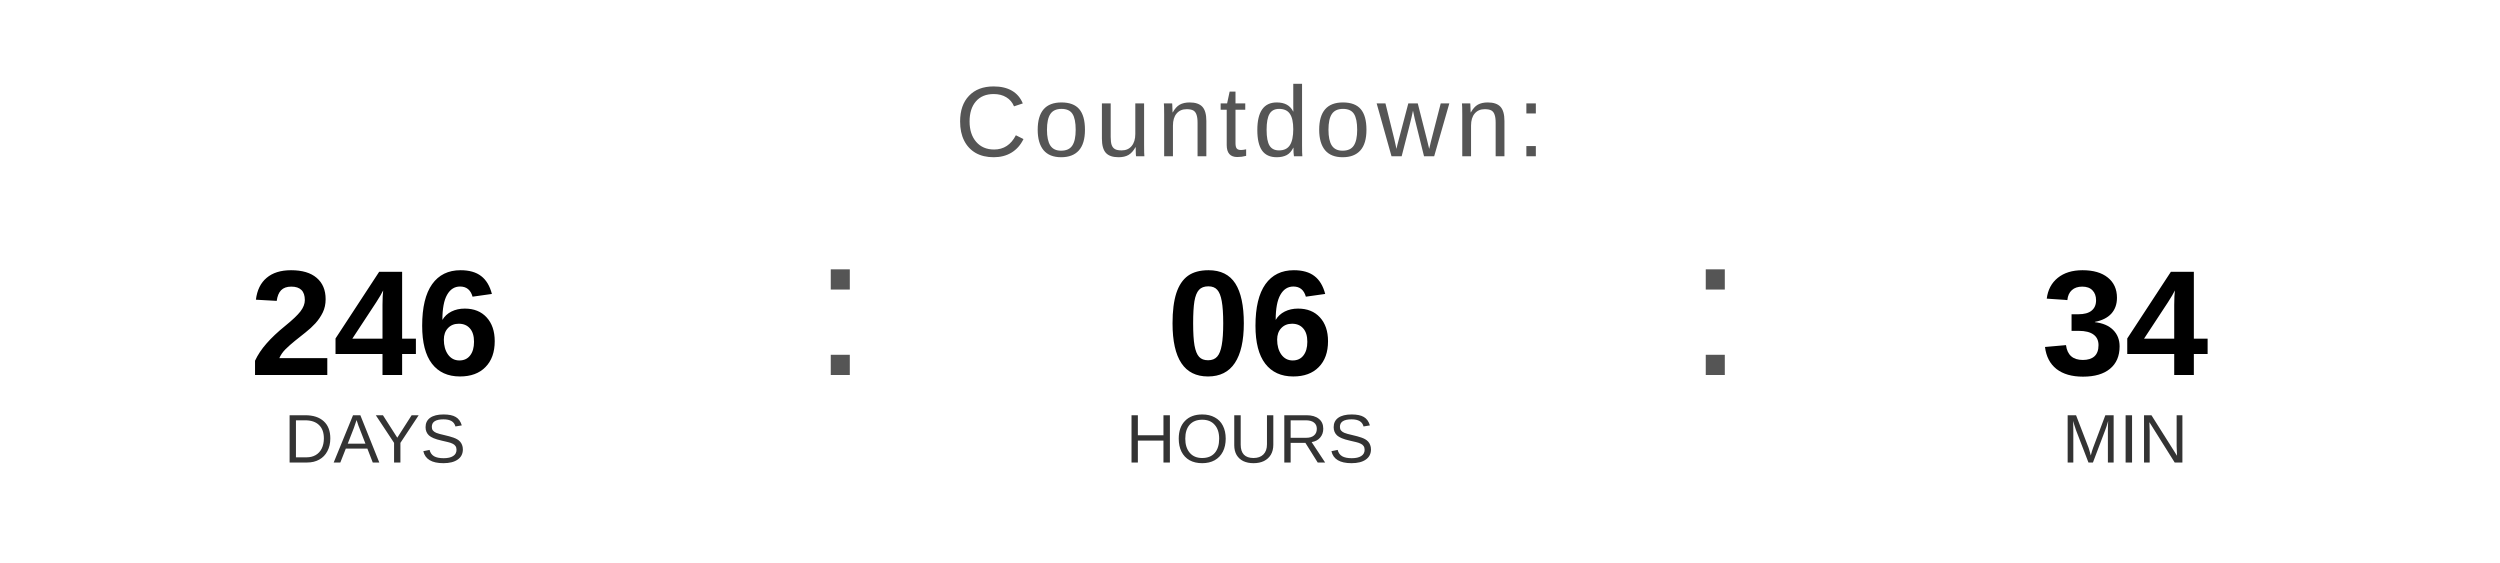
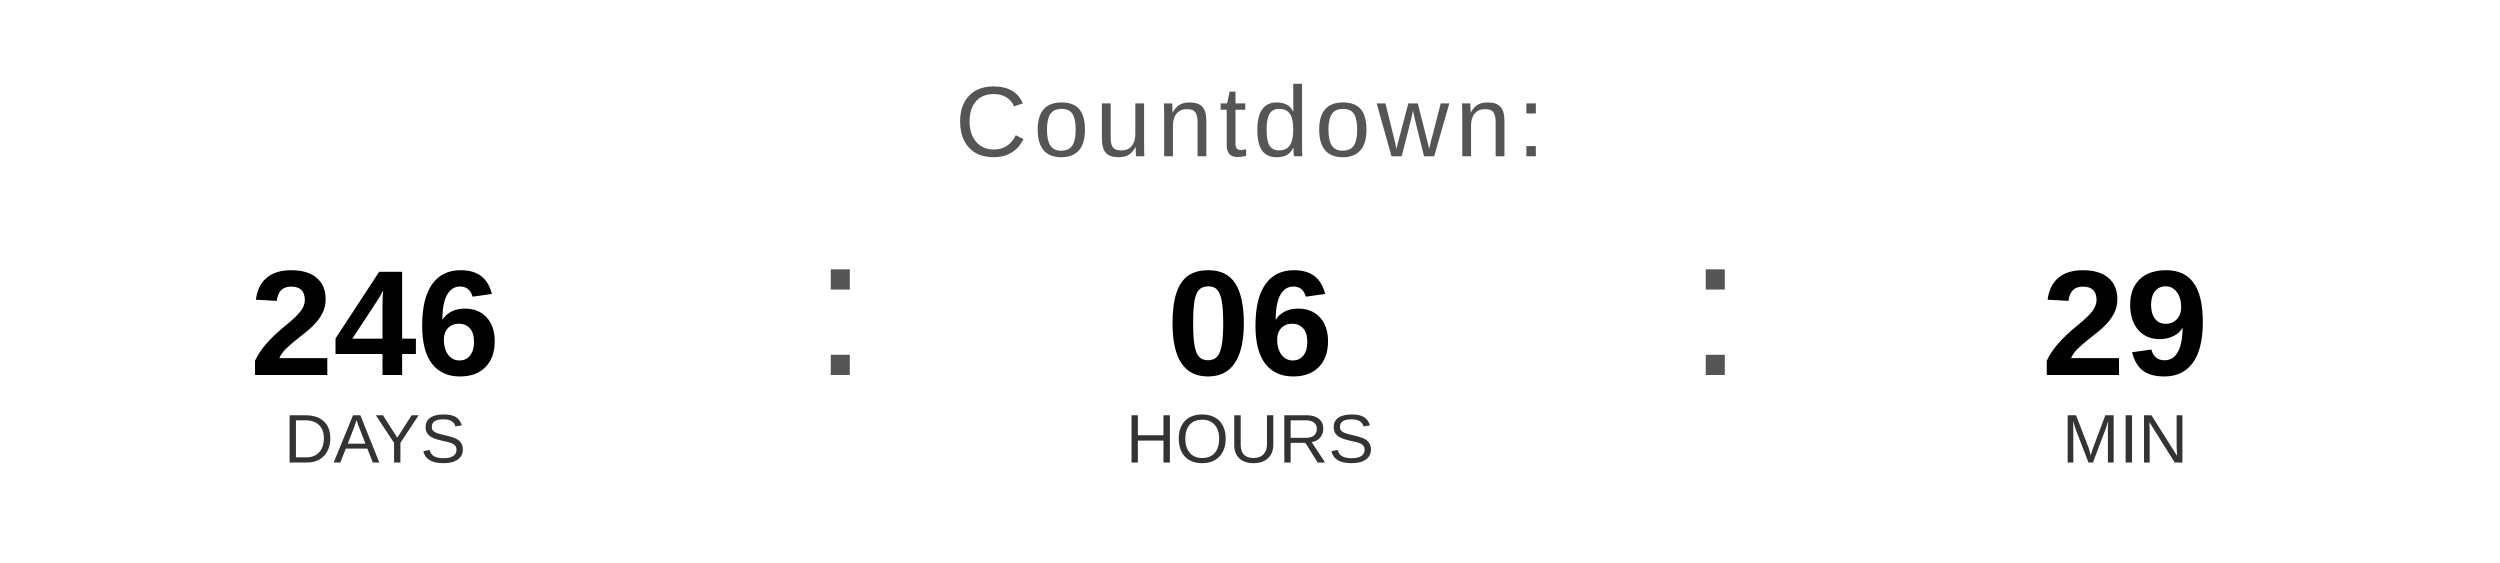
<svg xmlns="http://www.w3.org/2000/svg" width="400" height="90" viewBox="0 0 400 90">
  <text x="200" y="25" font-family="Arial, Helvetica, sans-serif" font-size="16" fill="#555555" text-anchor="middle" letter-spacing="1">
    Countdown:
  </text>
  <text x="60" y="60" font-family="Arial, Helvetica, sans-serif" font-size="24" font-weight="bold" fill="#000000" text-anchor="middle">246</text>
  <text x="60" y="74" font-family="Arial, Helvetica, sans-serif" font-size="11" fill="#333333" text-anchor="middle">DAYS</text>
  <text x="130" y="60" font-family="Arial, sans-serif" font-size="32" fill="#555555">:</text>
  <text x="200" y="60" font-family="Arial, Helvetica, sans-serif" font-size="24" font-weight="bold" fill="#000000" text-anchor="middle">06</text>
  <text x="200" y="74" font-family="Arial, Helvetica, sans-serif" font-size="11" fill="#333333" text-anchor="middle">HOURS</text>
  <text x="270" y="60" font-family="Arial, sans-serif" font-size="32" fill="#555555">:</text>
-   <text x="340" y="60" font-family="Arial, Helvetica, sans-serif" font-size="24" font-weight="bold" fill="#000000" text-anchor="middle">34</text>
+   <text x="340" y="60" font-family="Arial, Helvetica, sans-serif" font-size="24" font-weight="bold" fill="#000000" text-anchor="middle">29</text>
  <text x="340" y="74" font-family="Arial, Helvetica, sans-serif" font-size="11" fill="#333333" text-anchor="middle">MIN</text>
</svg>
